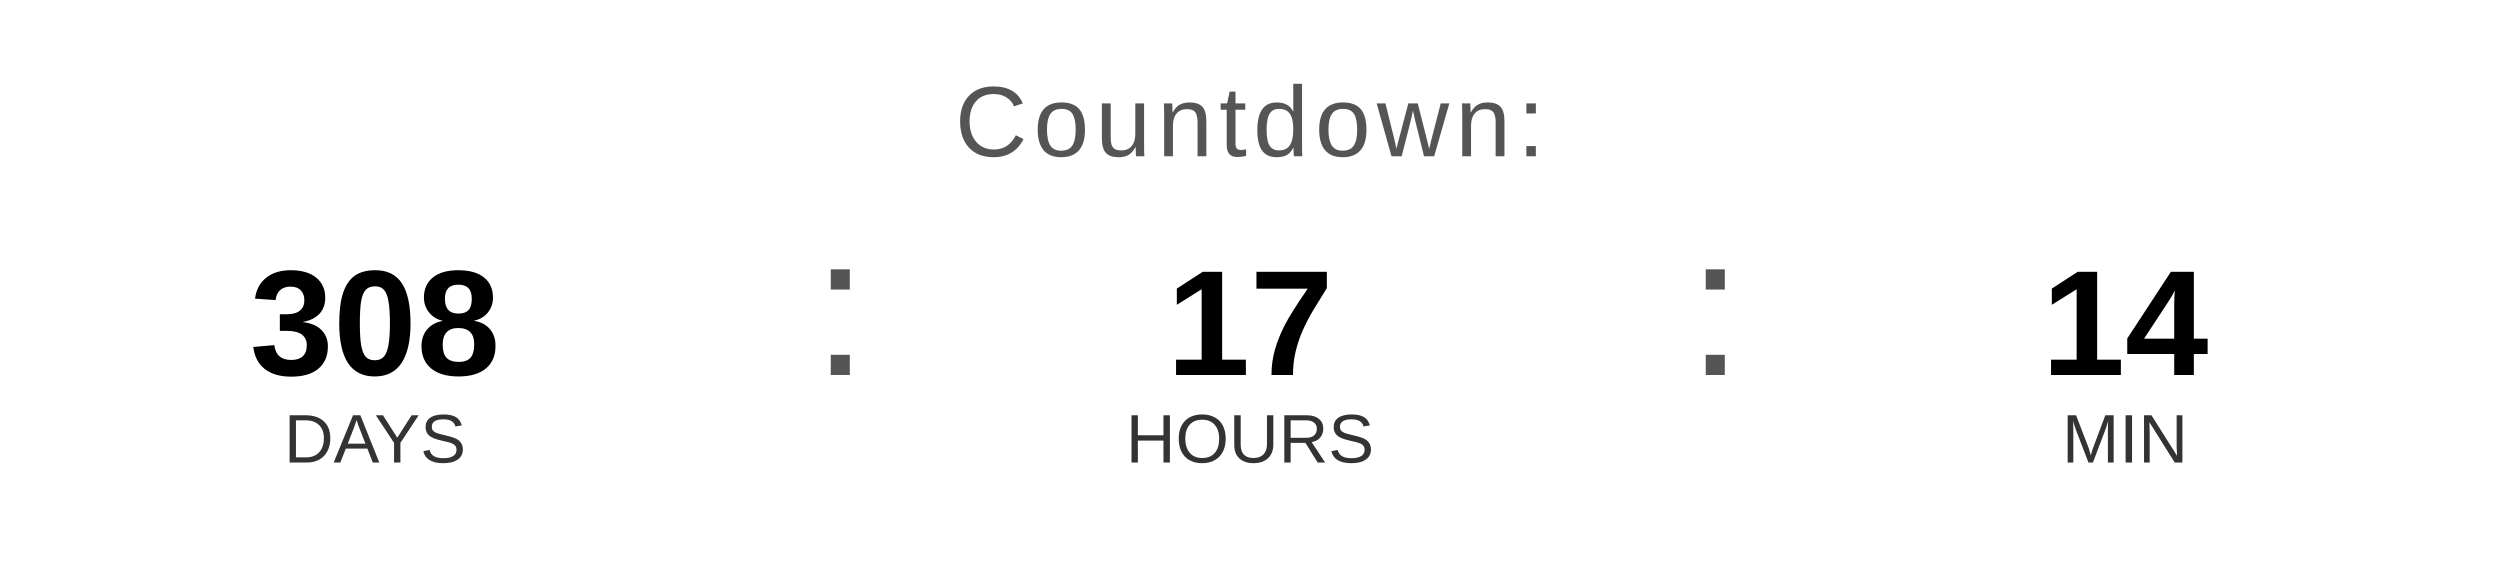
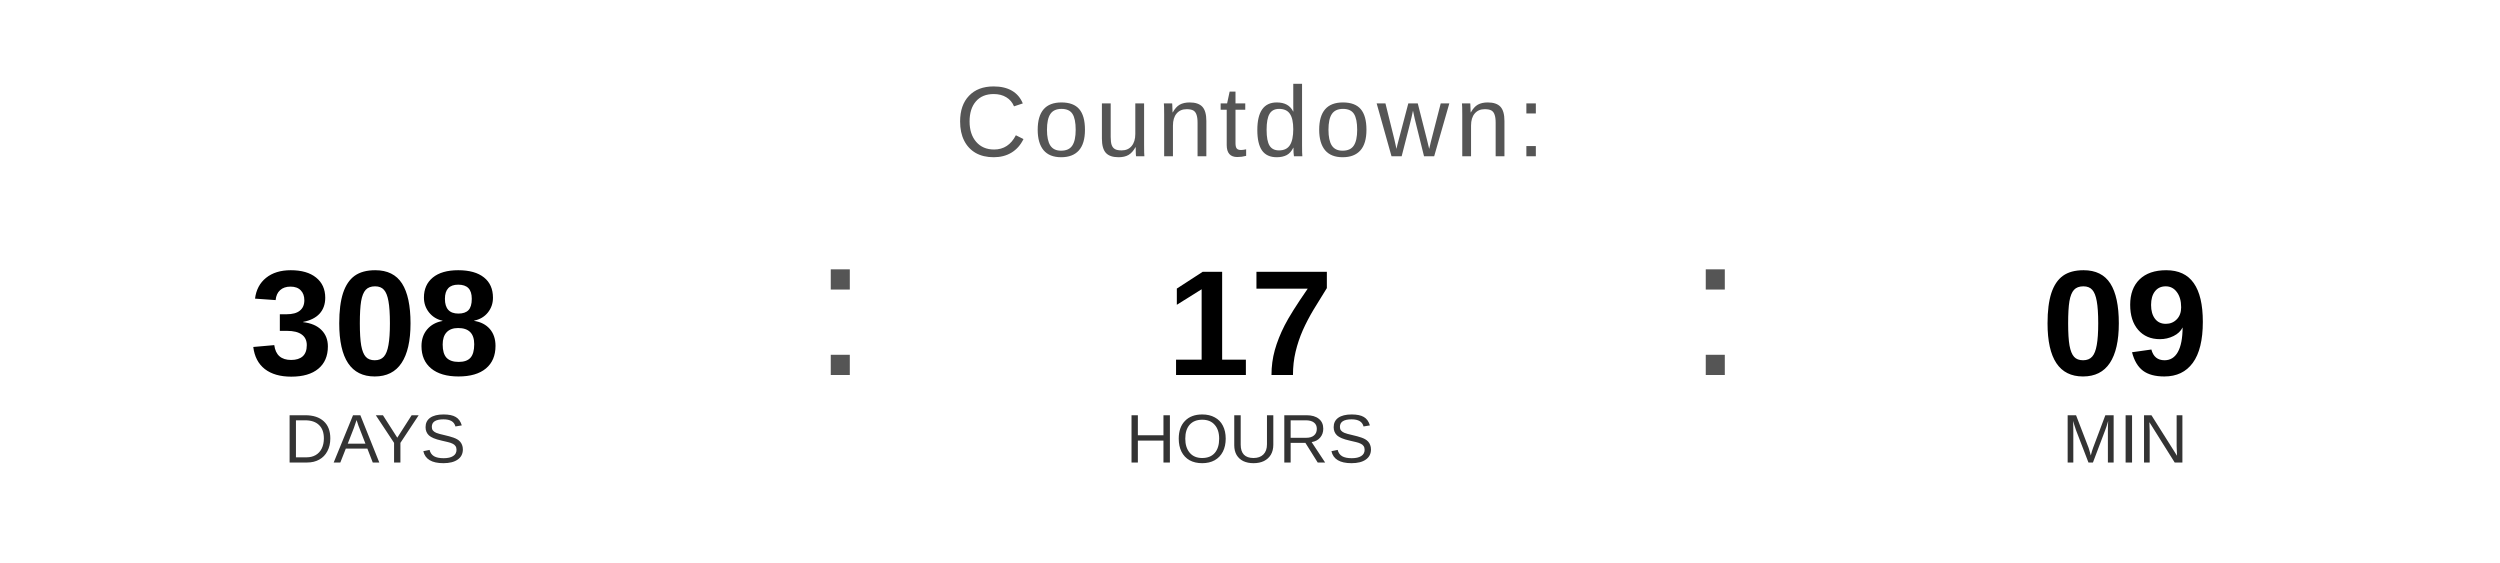
<svg xmlns="http://www.w3.org/2000/svg" width="400" height="90" viewBox="0 0 400 90">
  <text x="200" y="25" font-family="Arial, Helvetica, sans-serif" font-size="16" fill="#555555" text-anchor="middle" letter-spacing="1">
    Countdown:
  </text>
  <text x="60" y="60" font-family="Arial, Helvetica, sans-serif" font-size="24" font-weight="bold" fill="#000000" text-anchor="middle">308</text>
  <text x="60" y="74" font-family="Arial, Helvetica, sans-serif" font-size="11" fill="#333333" text-anchor="middle">DAYS</text>
  <text x="130" y="60" font-family="Arial, sans-serif" font-size="32" fill="#555555">:</text>
  <text x="200" y="60" font-family="Arial, Helvetica, sans-serif" font-size="24" font-weight="bold" fill="#000000" text-anchor="middle">17</text>
  <text x="200" y="74" font-family="Arial, Helvetica, sans-serif" font-size="11" fill="#333333" text-anchor="middle">HOURS</text>
  <text x="270" y="60" font-family="Arial, sans-serif" font-size="32" fill="#555555">:</text>
-   <text x="340" y="60" font-family="Arial, Helvetica, sans-serif" font-size="24" font-weight="bold" fill="#000000" text-anchor="middle">14</text>
+   <text x="340" y="60" font-family="Arial, Helvetica, sans-serif" font-size="24" font-weight="bold" fill="#000000" text-anchor="middle">09</text>
  <text x="340" y="74" font-family="Arial, Helvetica, sans-serif" font-size="11" fill="#333333" text-anchor="middle">MIN</text>
</svg>
